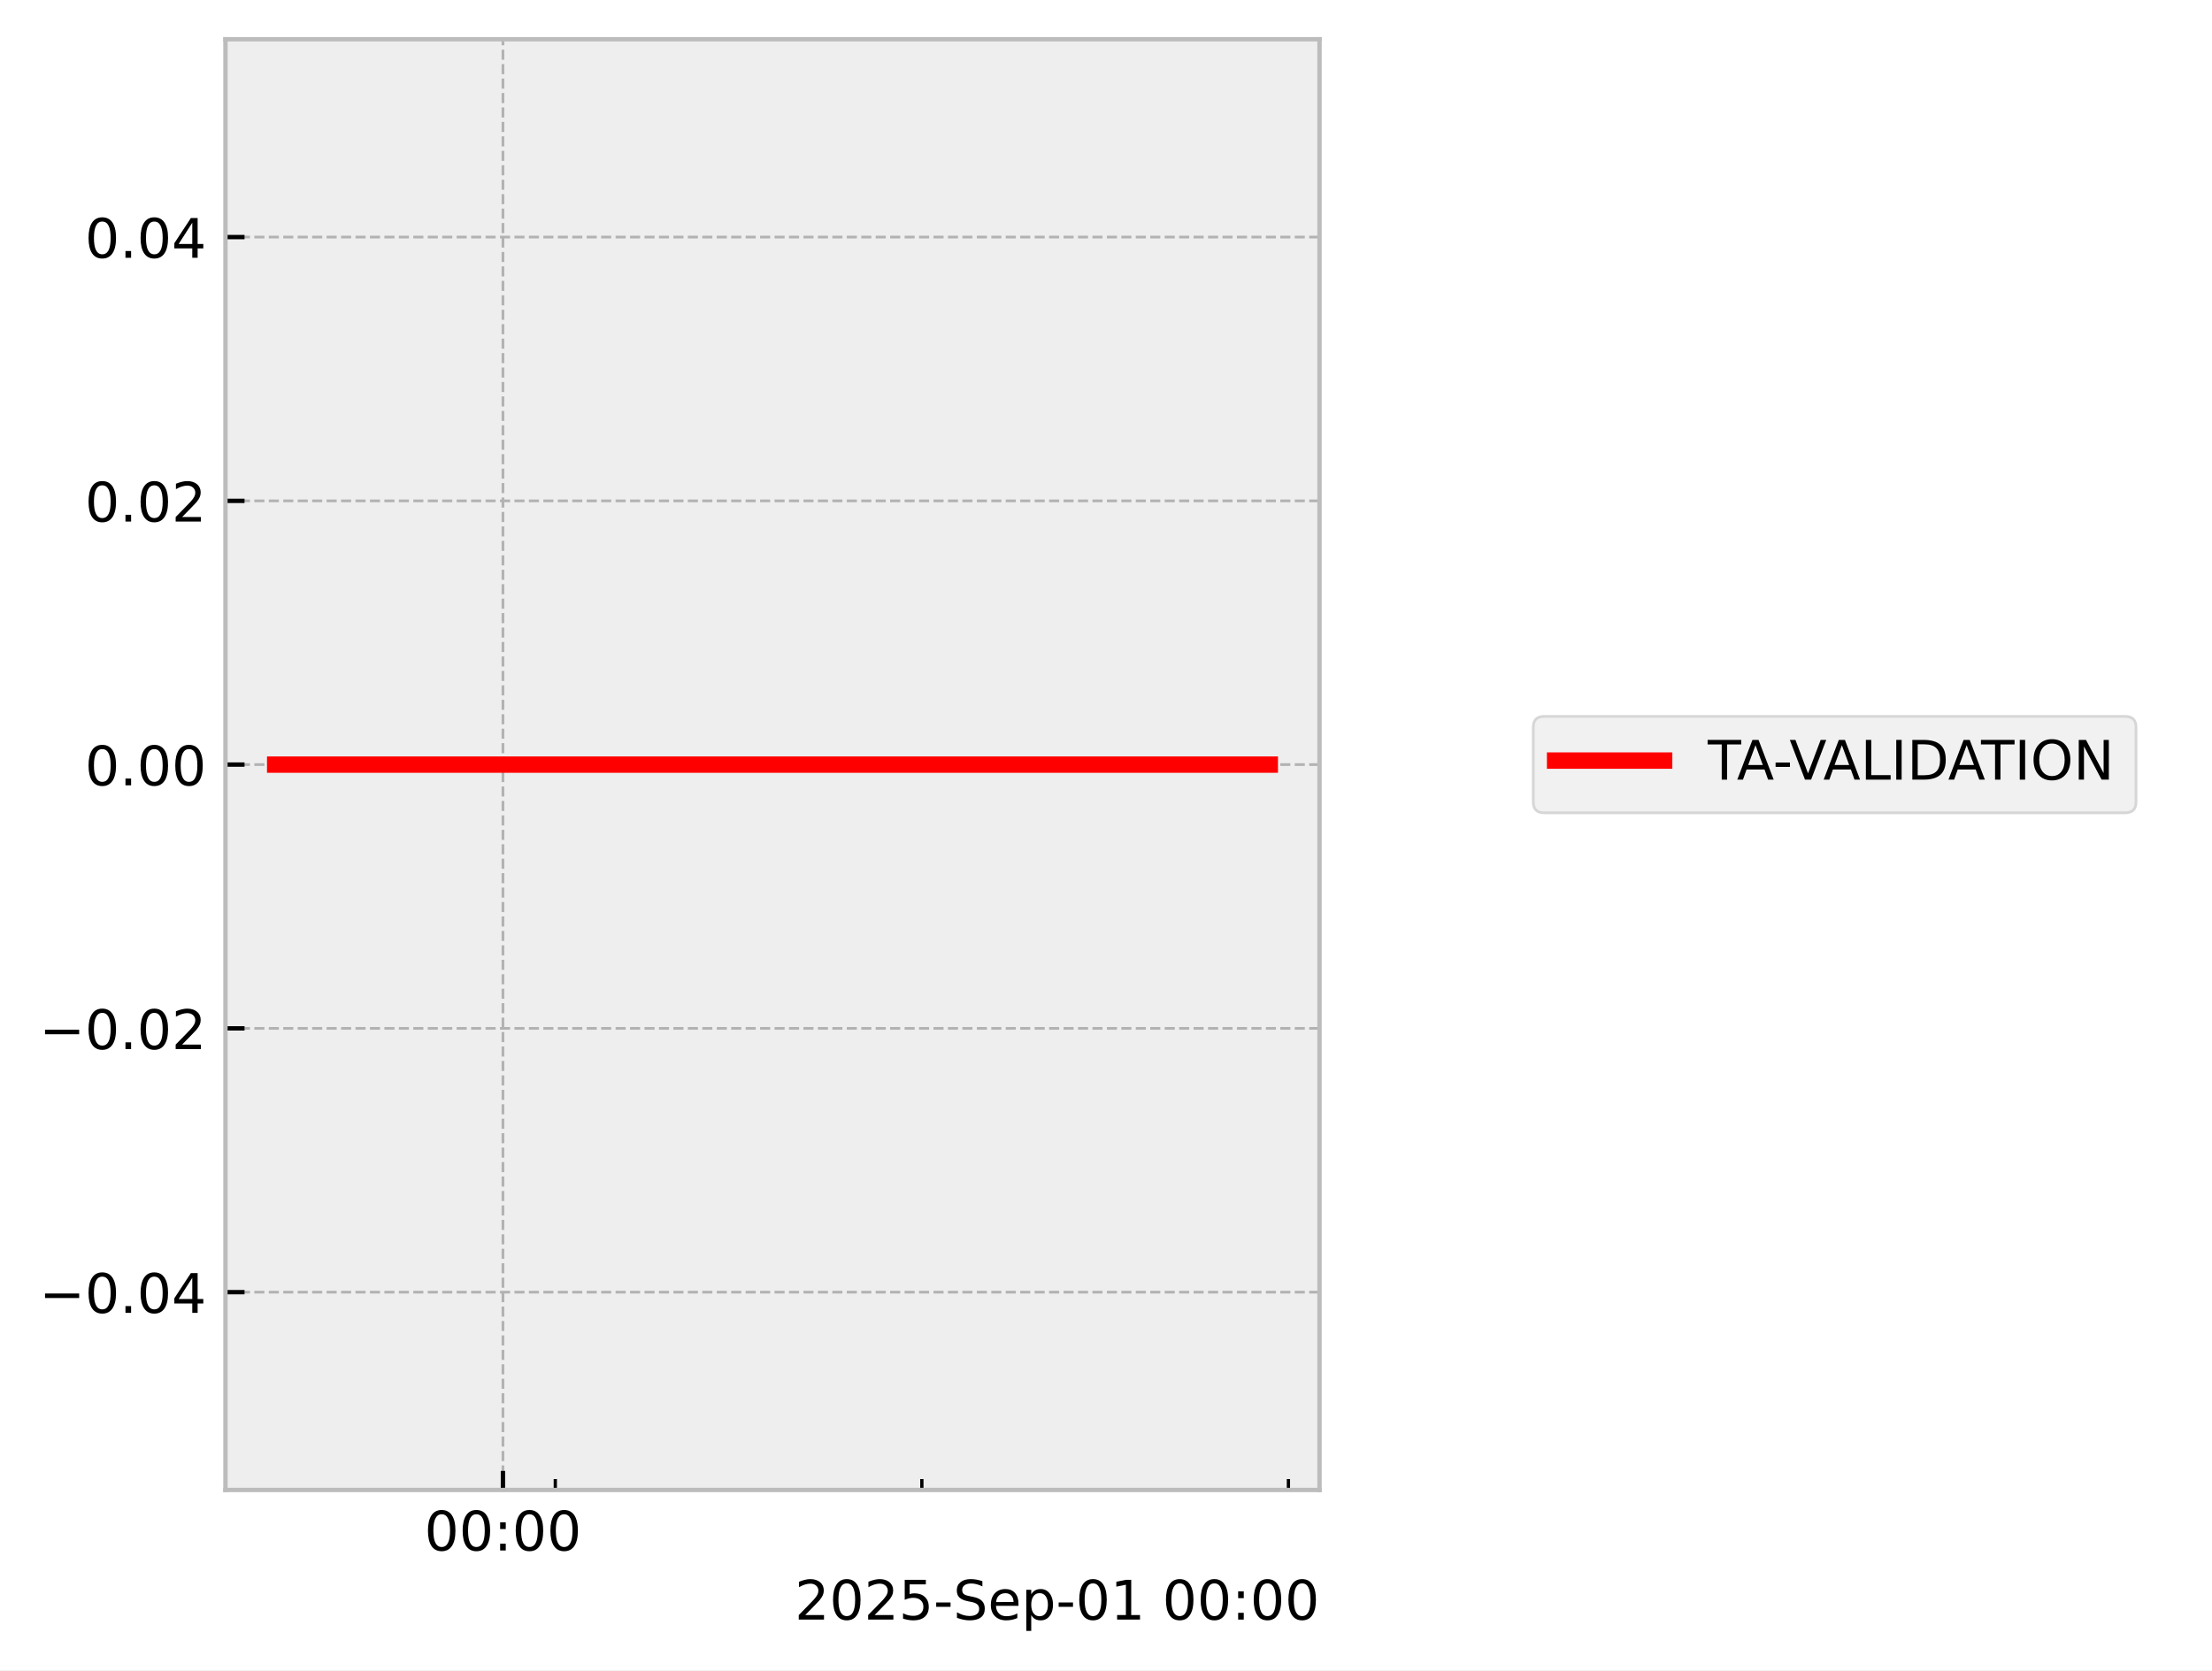
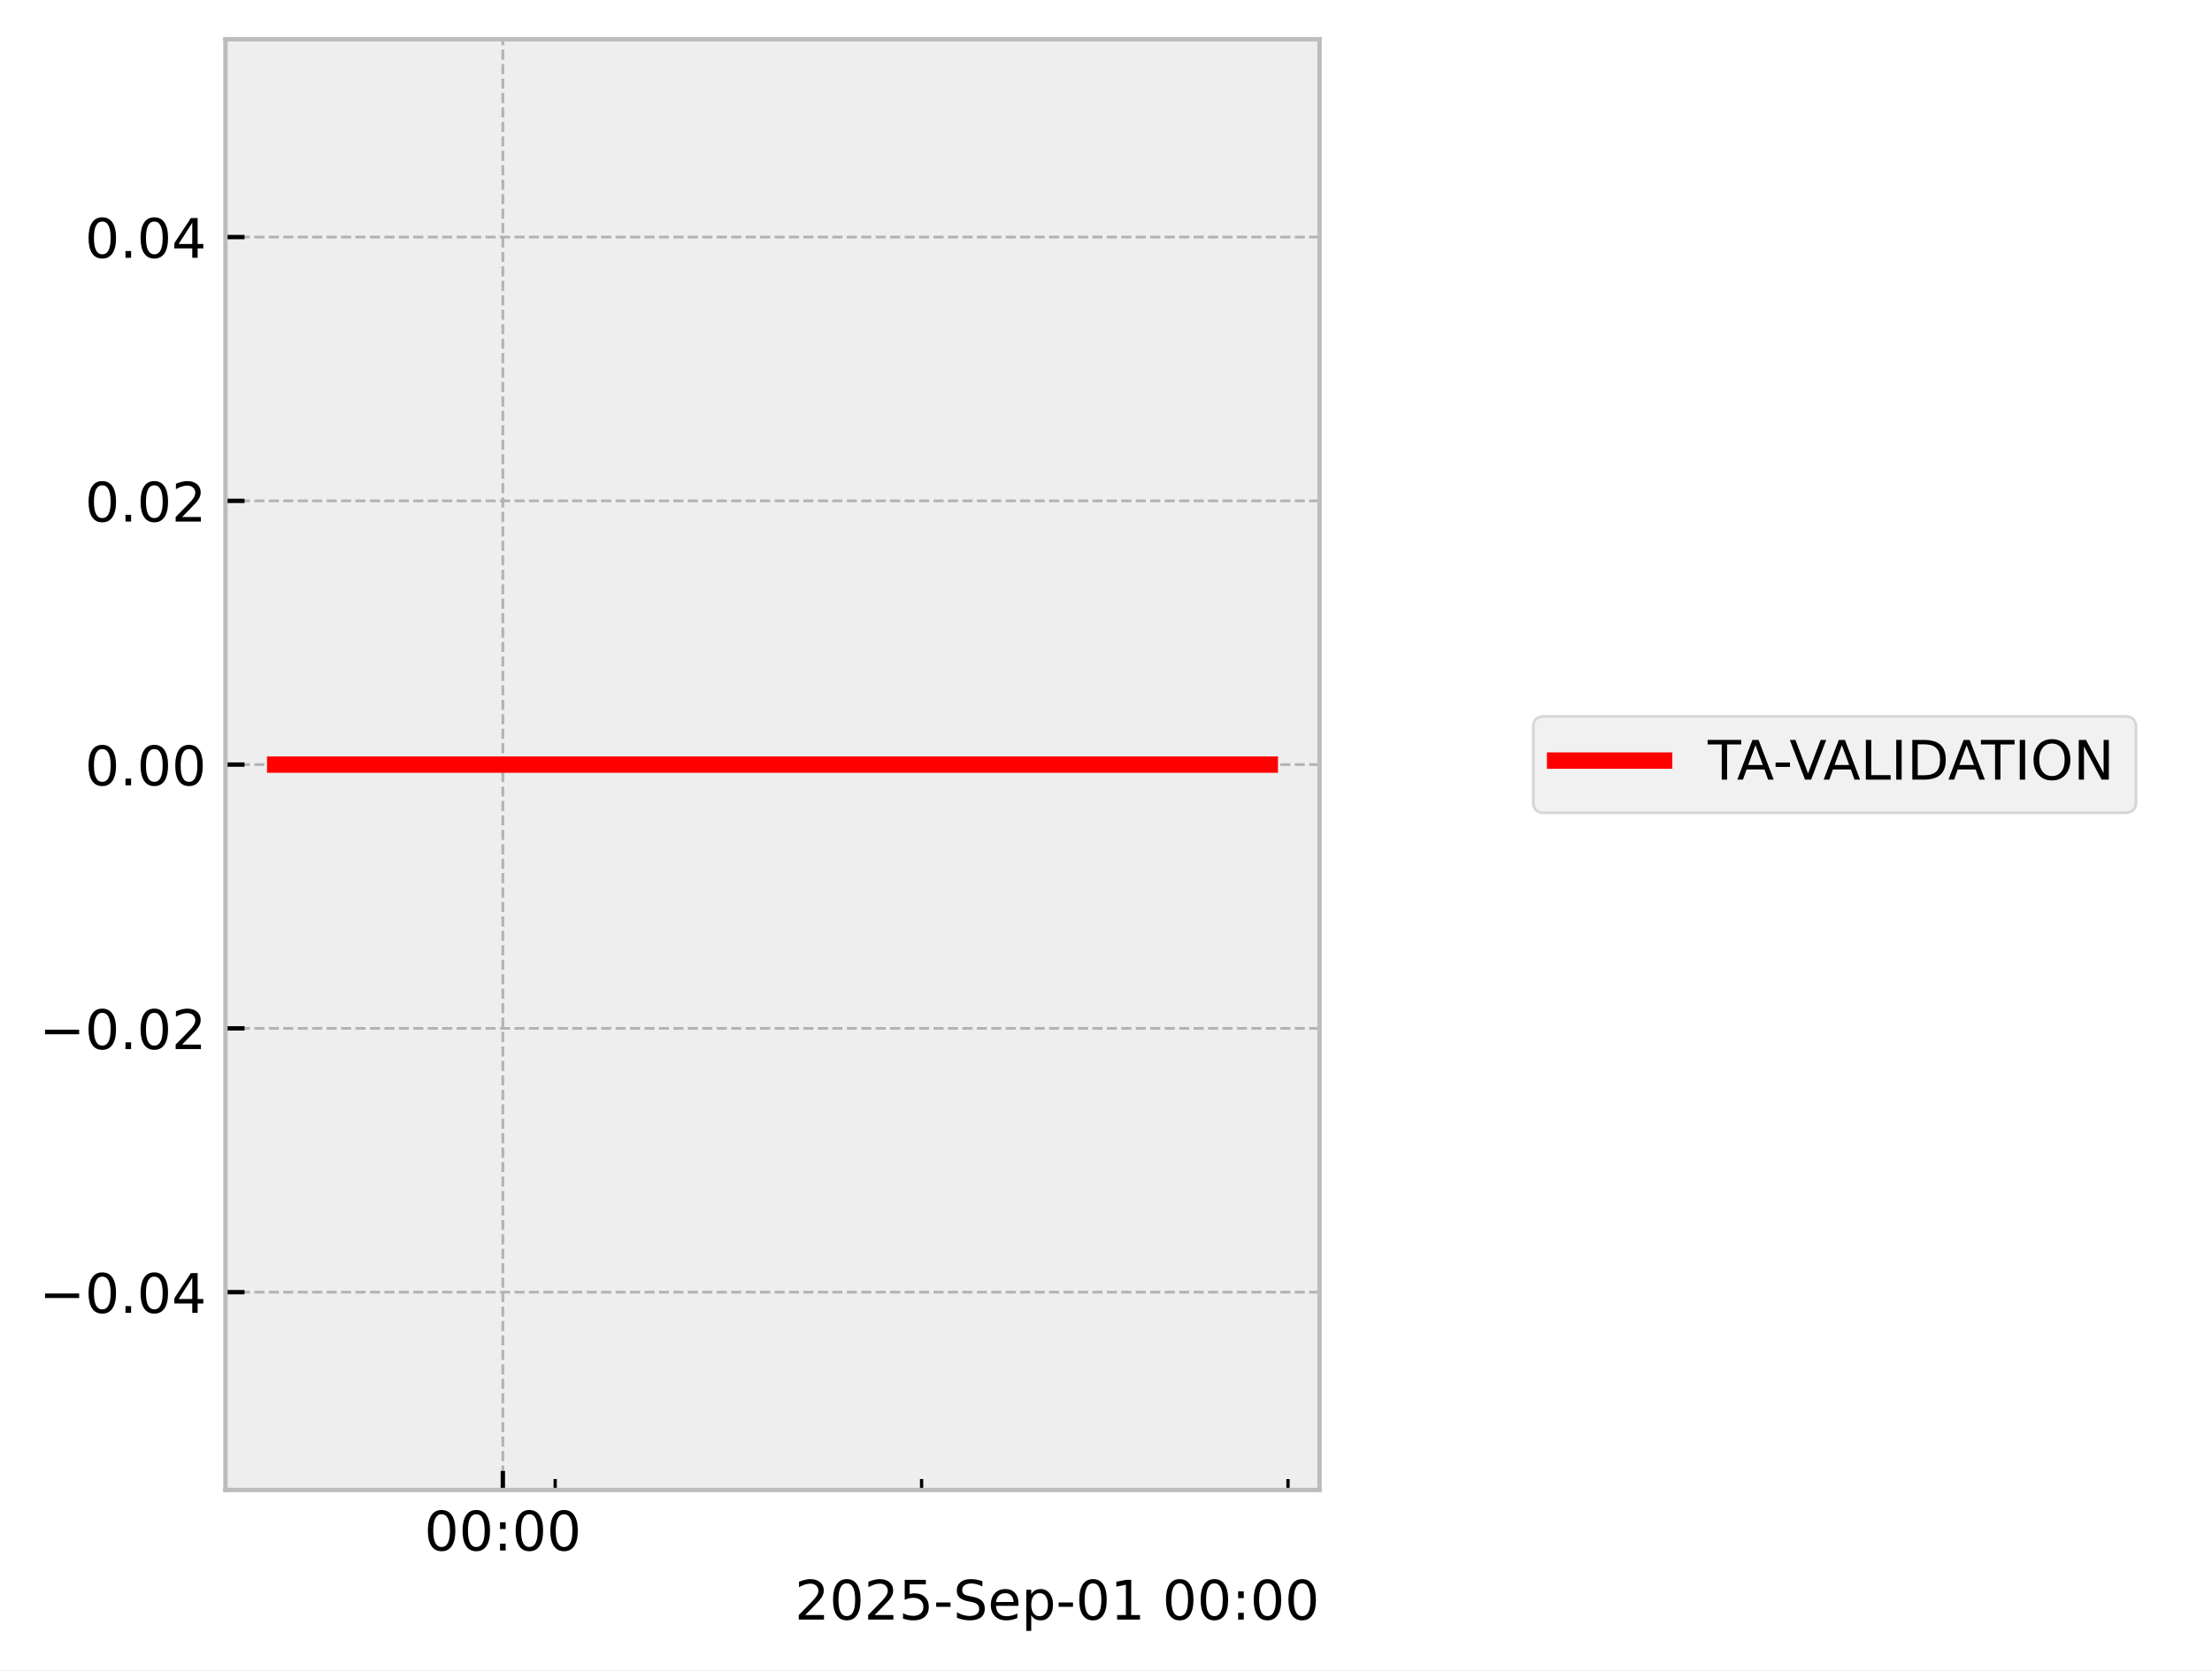
<svg xmlns="http://www.w3.org/2000/svg" xmlns:xlink="http://www.w3.org/1999/xlink" width="405.665pt" height="306.368pt" viewBox="0 0 405.665 306.368" version="1.1">
  <defs>
    <style type="text/css">*{stroke-linejoin: round; stroke-linecap: butt}</style>
  </defs>
  <g id="figure_1">
    <g id="patch_1">
      <path d="M 0 306.368  L 405.665 306.368  L 405.665 0  L 0 0  z " style="fill: #ffffff" />
    </g>
    <g id="axes_1">
      <g id="patch_2">
        <path d="M 41.345 273.312  L 241.991 273.312  L 241.991 7.2  L 41.345 7.2  z " style="fill: #eeeeee" />
      </g>
      <g id="matplotlib.axis_1">
        <g id="xtick_1">
          <g id="line2d_1">
-             <path d="M 92.235 273.312  L 92.235 7.2  " clip-path="url(#p7e3bc678f5)" style="fill: none; stroke-dasharray: 1.85,0.8; stroke-dashoffset: 0; stroke: #b2b2b2; stroke-width: 0.5" />
+             <path d="M 92.218 273.312  L 92.218 7.2  " clip-path="url(#p79e0b736c1)" style="fill: none; stroke-dasharray: 1.85,0.8; stroke-dashoffset: 0; stroke: #b2b2b2; stroke-width: 0.5" />
          </g>
          <g id="line2d_2">
            <defs>
-               <path id="mc6506ff5a4" d="M 0 0  L 0 -3.5  " style="stroke: #000000; stroke-width: 0.8" />
-             </defs>
-             <g>
-               <use xlink:href="#mc6506ff5a4" x="92.235" y="273.312" style="stroke: #000000; stroke-width: 0.8" />
+               <path id="m117a8560cd" d="M 0 0  L 0 -3.5  " style="stroke: #000000; stroke-width: 0.8" />
+             </defs>
+             <g>
+               <use xlink:href="#m117a8560cd" x="92.218" y="273.312" style="stroke: #000000; stroke-width: 0.8" />
            </g>
          </g>
          <g id="text_1">
-             <g transform="translate(77.8257 284.4104) scale(0.1 -0.1)">
+             <g transform="translate(77.80856 284.4104) scale(0.1 -0.1)">
              <defs>
                <path id="DejaVuSans-30" d="M 2034 4250  Q 1547 4250 1301 3770  Q 1056 3291 1056 2328  Q 1056 1369 1301 889  Q 1547 409 2034 409  Q 2525 409 2770 889  Q 3016 1369 3016 2328  Q 3016 3291 2770 3770  Q 2525 4250 2034 4250  z M 2034 4750  Q 2819 4750 3233 4129  Q 3647 3509 3647 2328  Q 3647 1150 3233 529  Q 2819 -91 2034 -91  Q 1250 -91 836 529  Q 422 1150 422 2328  Q 422 3509 836 4129  Q 1250 4750 2034 4750  z " transform="scale(0.015625)" />
                <path id="DejaVuSans-3a" d="M 750 794  L 1409 794  L 1409 0  L 750 0  L 750 794  z M 750 3309  L 1409 3309  L 1409 2516  L 750 2516  L 750 3309  z " transform="scale(0.015625)" />
              </defs>
              <use xlink:href="#DejaVuSans-30" />
              <use xlink:href="#DejaVuSans-30" transform="translate(63.62305 0)" />
              <use xlink:href="#DejaVuSans-3a" transform="translate(127.2461 0)" />
              <use xlink:href="#DejaVuSans-30" transform="translate(160.9375 0)" />
              <use xlink:href="#DejaVuSans-30" transform="translate(224.5605 0)" />
            </g>
          </g>
        </g>
        <g id="xtick_2">
          <g id="line2d_3">
            <defs>
-               <path id="m8e438c34b9" d="M 0 0  L 0 -2  " style="stroke: #000000; stroke-width: 0.6" />
-             </defs>
-             <g>
-               <use xlink:href="#m8e438c34b9" x="101.838" y="273.312" style="stroke: #000000; stroke-width: 0.6" />
+               <path id="m14f91d70d7" d="M 0 0  L 0 -2  " style="stroke: #000000; stroke-width: 0.6" />
+             </defs>
+             <g>
+               <use xlink:href="#m14f91d70d7" x="101.817" y="273.312" style="stroke: #000000; stroke-width: 0.6" />
            </g>
          </g>
        </g>
        <g id="xtick_3">
          <g id="line2d_4">
            <g>
-               <use xlink:href="#m8e438c34b9" x="169.062" y="273.312" style="stroke: #000000; stroke-width: 0.6" />
+               <use xlink:href="#m14f91d70d7" x="169.013" y="273.312" style="stroke: #000000; stroke-width: 0.6" />
            </g>
          </g>
        </g>
        <g id="xtick_4">
          <g id="line2d_5">
            <g>
-               <use xlink:href="#m8e438c34b9" x="236.286" y="273.312" style="stroke: #000000; stroke-width: 0.6" />
+               <use xlink:href="#m14f91d70d7" x="236.21" y="273.312" style="stroke: #000000; stroke-width: 0.6" />
            </g>
          </g>
        </g>
        <g id="text_2">
          <g transform="translate(145.7537 297.0886) scale(0.1 -0.1)">
            <defs>
              <path id="DejaVuSans-32" d="M 1228 531  L 3431 531  L 3431 0  L 469 0  L 469 531  Q 828 903 1448 1529  Q 2069 2156 2228 2338  Q 2531 2678 2651 2914  Q 2772 3150 2772 3378  Q 2772 3750 2511 3984  Q 2250 4219 1831 4219  Q 1534 4219 1204 4116  Q 875 4013 500 3803  L 500 4441  Q 881 4594 1212 4672  Q 1544 4750 1819 4750  Q 2544 4750 2975 4387  Q 3406 4025 3406 3419  Q 3406 3131 3298 2873  Q 3191 2616 2906 2266  Q 2828 2175 2409 1742  Q 1991 1309 1228 531  z " transform="scale(0.015625)" />
              <path id="DejaVuSans-35" d="M 691 4666  L 3169 4666  L 3169 4134  L 1269 4134  L 1269 2991  Q 1406 3038 1543 3061  Q 1681 3084 1819 3084  Q 2600 3084 3056 2656  Q 3513 2228 3513 1497  Q 3513 744 3044 326  Q 2575 -91 1722 -91  Q 1428 -91 1123 -41  Q 819 9 494 109  L 494 744  Q 775 591 1075 516  Q 1375 441 1709 441  Q 2250 441 2565 725  Q 2881 1009 2881 1497  Q 2881 1984 2565 2268  Q 2250 2553 1709 2553  Q 1456 2553 1204 2497  Q 953 2441 691 2322  L 691 4666  z " transform="scale(0.015625)" />
              <path id="DejaVuSans-2d" d="M 313 2009  L 1997 2009  L 1997 1497  L 313 1497  L 313 2009  z " transform="scale(0.015625)" />
              <path id="DejaVuSans-53" d="M 3425 4513  L 3425 3897  Q 3066 4069 2747 4153  Q 2428 4238 2131 4238  Q 1616 4238 1336 4038  Q 1056 3838 1056 3469  Q 1056 3159 1242 3001  Q 1428 2844 1947 2747  L 2328 2669  Q 3034 2534 3370 2195  Q 3706 1856 3706 1288  Q 3706 609 3251 259  Q 2797 -91 1919 -91  Q 1588 -91 1214 -16  Q 841 59 441 206  L 441 856  Q 825 641 1194 531  Q 1563 422 1919 422  Q 2459 422 2753 634  Q 3047 847 3047 1241  Q 3047 1584 2836 1778  Q 2625 1972 2144 2069  L 1759 2144  Q 1053 2284 737 2584  Q 422 2884 422 3419  Q 422 4038 858 4394  Q 1294 4750 2059 4750  Q 2388 4750 2728 4690  Q 3069 4631 3425 4513  z " transform="scale(0.015625)" />
              <path id="DejaVuSans-65" d="M 3597 1894  L 3597 1613  L 953 1613  Q 991 1019 1311 708  Q 1631 397 2203 397  Q 2534 397 2845 478  Q 3156 559 3463 722  L 3463 178  Q 3153 47 2828 -22  Q 2503 -91 2169 -91  Q 1331 -91 842 396  Q 353 884 353 1716  Q 353 2575 817 3079  Q 1281 3584 2069 3584  Q 2775 3584 3186 3129  Q 3597 2675 3597 1894  z M 3022 2063  Q 3016 2534 2758 2815  Q 2500 3097 2075 3097  Q 1594 3097 1305 2825  Q 1016 2553 972 2059  L 3022 2063  z " transform="scale(0.015625)" />
              <path id="DejaVuSans-70" d="M 1159 525  L 1159 -1331  L 581 -1331  L 581 3500  L 1159 3500  L 1159 2969  Q 1341 3281 1617 3432  Q 1894 3584 2278 3584  Q 2916 3584 3314 3078  Q 3713 2572 3713 1747  Q 3713 922 3314 415  Q 2916 -91 2278 -91  Q 1894 -91 1617 61  Q 1341 213 1159 525  z M 3116 1747  Q 3116 2381 2855 2742  Q 2594 3103 2138 3103  Q 1681 3103 1420 2742  Q 1159 2381 1159 1747  Q 1159 1113 1420 752  Q 1681 391 2138 391  Q 2594 391 2855 752  Q 3116 1113 3116 1747  z " transform="scale(0.015625)" />
              <path id="DejaVuSans-31" d="M 794 531  L 1825 531  L 1825 4091  L 703 3866  L 703 4441  L 1819 4666  L 2450 4666  L 2450 531  L 3481 531  L 3481 0  L 794 0  L 794 531  z " transform="scale(0.015625)" />
              <path id="DejaVuSans-20" transform="scale(0.015625)" />
            </defs>
            <use xlink:href="#DejaVuSans-32" />
            <use xlink:href="#DejaVuSans-30" transform="translate(63.62305 0)" />
            <use xlink:href="#DejaVuSans-32" transform="translate(127.2461 0)" />
            <use xlink:href="#DejaVuSans-35" transform="translate(190.8691 0)" />
            <use xlink:href="#DejaVuSans-2d" transform="translate(254.4922 0)" />
            <use xlink:href="#DejaVuSans-53" transform="translate(290.5762 0)" />
            <use xlink:href="#DejaVuSans-65" transform="translate(354.0527 0)" />
            <use xlink:href="#DejaVuSans-70" transform="translate(415.5762 0)" />
            <use xlink:href="#DejaVuSans-2d" transform="translate(479.0527 0)" />
            <use xlink:href="#DejaVuSans-30" transform="translate(515.1367 0)" />
            <use xlink:href="#DejaVuSans-31" transform="translate(578.7598 0)" />
            <use xlink:href="#DejaVuSans-20" transform="translate(642.3828 0)" />
            <use xlink:href="#DejaVuSans-30" transform="translate(674.1699 0)" />
            <use xlink:href="#DejaVuSans-30" transform="translate(737.793 0)" />
            <use xlink:href="#DejaVuSans-3a" transform="translate(801.416 0)" />
            <use xlink:href="#DejaVuSans-30" transform="translate(835.1074 0)" />
            <use xlink:href="#DejaVuSans-30" transform="translate(898.7305 0)" />
          </g>
        </g>
      </g>
      <g id="matplotlib.axis_2">
        <g id="ytick_1">
          <g id="line2d_6">
-             <path d="M 41.345 237.024  L 241.991 237.024  " clip-path="url(#p7e3bc678f5)" style="fill: none; stroke-dasharray: 1.85,0.8; stroke-dashoffset: 0; stroke: #b2b2b2; stroke-width: 0.5" />
+             <path d="M 41.345 237.024  L 241.991 237.024  " clip-path="url(#p79e0b736c1)" style="fill: none; stroke-dasharray: 1.85,0.8; stroke-dashoffset: 0; stroke: #b2b2b2; stroke-width: 0.5" />
          </g>
          <g id="line2d_7">
            <defs>
-               <path id="m6ca6d928a7" d="M 0 0  L 3.5 0  " style="stroke: #000000; stroke-width: 0.8" />
-             </defs>
-             <g>
-               <use xlink:href="#m6ca6d928a7" x="41.345" y="237.024" style="stroke: #000000; stroke-width: 0.8" />
+               <path id="m53f43399e3" d="M 0 0  L 3.5 0  " style="stroke: #000000; stroke-width: 0.8" />
+             </defs>
+             <g>
+               <use xlink:href="#m53f43399e3" x="41.345" y="237.024" style="stroke: #000000; stroke-width: 0.8" />
            </g>
          </g>
          <g id="text_3">
            <g transform="translate(7.2 240.8232) scale(0.1 -0.1)">
              <defs>
                <path id="DejaVuSans-2212" d="M 678 2272  L 4684 2272  L 4684 1741  L 678 1741  L 678 2272  z " transform="scale(0.015625)" />
                <path id="DejaVuSans-2e" d="M 684 794  L 1344 794  L 1344 0  L 684 0  L 684 794  z " transform="scale(0.015625)" />
                <path id="DejaVuSans-34" d="M 2419 4116  L 825 1625  L 2419 1625  L 2419 4116  z M 2253 4666  L 3047 4666  L 3047 1625  L 3713 1625  L 3713 1100  L 3047 1100  L 3047 0  L 2419 0  L 2419 1100  L 313 1100  L 313 1709  L 2253 4666  z " transform="scale(0.015625)" />
              </defs>
              <use xlink:href="#DejaVuSans-2212" />
              <use xlink:href="#DejaVuSans-30" transform="translate(83.78906 0)" />
              <use xlink:href="#DejaVuSans-2e" transform="translate(147.4121 0)" />
              <use xlink:href="#DejaVuSans-30" transform="translate(179.1992 0)" />
              <use xlink:href="#DejaVuSans-34" transform="translate(242.8223 0)" />
            </g>
          </g>
        </g>
        <g id="ytick_2">
          <g id="line2d_8">
-             <path d="M 41.345 188.64  L 241.991 188.64  " clip-path="url(#p7e3bc678f5)" style="fill: none; stroke-dasharray: 1.85,0.8; stroke-dashoffset: 0; stroke: #b2b2b2; stroke-width: 0.5" />
+             <path d="M 41.345 188.64  L 241.991 188.64  " clip-path="url(#p79e0b736c1)" style="fill: none; stroke-dasharray: 1.85,0.8; stroke-dashoffset: 0; stroke: #b2b2b2; stroke-width: 0.5" />
          </g>
          <g id="line2d_9">
            <g>
-               <use xlink:href="#m6ca6d928a7" x="41.345" y="188.64" style="stroke: #000000; stroke-width: 0.8" />
+               <use xlink:href="#m53f43399e3" x="41.345" y="188.64" style="stroke: #000000; stroke-width: 0.8" />
            </g>
          </g>
          <g id="text_4">
            <g transform="translate(7.2 192.4392) scale(0.1 -0.1)">
              <use xlink:href="#DejaVuSans-2212" />
              <use xlink:href="#DejaVuSans-30" transform="translate(83.78906 0)" />
              <use xlink:href="#DejaVuSans-2e" transform="translate(147.4121 0)" />
              <use xlink:href="#DejaVuSans-30" transform="translate(179.1992 0)" />
              <use xlink:href="#DejaVuSans-32" transform="translate(242.8223 0)" />
            </g>
          </g>
        </g>
        <g id="ytick_3">
          <g id="line2d_10">
-             <path d="M 41.345 140.256  L 241.991 140.256  " clip-path="url(#p7e3bc678f5)" style="fill: none; stroke-dasharray: 1.85,0.8; stroke-dashoffset: 0; stroke: #b2b2b2; stroke-width: 0.5" />
+             <path d="M 41.345 140.256  L 241.991 140.256  " clip-path="url(#p79e0b736c1)" style="fill: none; stroke-dasharray: 1.85,0.8; stroke-dashoffset: 0; stroke: #b2b2b2; stroke-width: 0.5" />
          </g>
          <g id="line2d_11">
            <g>
-               <use xlink:href="#m6ca6d928a7" x="41.345" y="140.256" style="stroke: #000000; stroke-width: 0.8" />
+               <use xlink:href="#m53f43399e3" x="41.345" y="140.256" style="stroke: #000000; stroke-width: 0.8" />
            </g>
          </g>
          <g id="text_5">
            <g transform="translate(15.57969 144.0552) scale(0.1 -0.1)">
              <use xlink:href="#DejaVuSans-30" />
              <use xlink:href="#DejaVuSans-2e" transform="translate(63.62305 0)" />
              <use xlink:href="#DejaVuSans-30" transform="translate(95.41016 0)" />
              <use xlink:href="#DejaVuSans-30" transform="translate(159.0332 0)" />
            </g>
          </g>
        </g>
        <g id="ytick_4">
          <g id="line2d_12">
-             <path d="M 41.345 91.872  L 241.991 91.872  " clip-path="url(#p7e3bc678f5)" style="fill: none; stroke-dasharray: 1.85,0.8; stroke-dashoffset: 0; stroke: #b2b2b2; stroke-width: 0.5" />
+             <path d="M 41.345 91.872  L 241.991 91.872  " clip-path="url(#p79e0b736c1)" style="fill: none; stroke-dasharray: 1.85,0.8; stroke-dashoffset: 0; stroke: #b2b2b2; stroke-width: 0.5" />
          </g>
          <g id="line2d_13">
            <g>
-               <use xlink:href="#m6ca6d928a7" x="41.345" y="91.872" style="stroke: #000000; stroke-width: 0.8" />
+               <use xlink:href="#m53f43399e3" x="41.345" y="91.872" style="stroke: #000000; stroke-width: 0.8" />
            </g>
          </g>
          <g id="text_6">
            <g transform="translate(15.57969 95.67122) scale(0.1 -0.1)">
              <use xlink:href="#DejaVuSans-30" />
              <use xlink:href="#DejaVuSans-2e" transform="translate(63.62305 0)" />
              <use xlink:href="#DejaVuSans-30" transform="translate(95.41016 0)" />
              <use xlink:href="#DejaVuSans-32" transform="translate(159.0332 0)" />
            </g>
          </g>
        </g>
        <g id="ytick_5">
          <g id="line2d_14">
-             <path d="M 41.345 43.488  L 241.991 43.488  " clip-path="url(#p7e3bc678f5)" style="fill: none; stroke-dasharray: 1.85,0.8; stroke-dashoffset: 0; stroke: #b2b2b2; stroke-width: 0.5" />
+             <path d="M 41.345 43.488  L 241.991 43.488  " clip-path="url(#p79e0b736c1)" style="fill: none; stroke-dasharray: 1.85,0.8; stroke-dashoffset: 0; stroke: #b2b2b2; stroke-width: 0.5" />
          </g>
          <g id="line2d_15">
            <g>
-               <use xlink:href="#m6ca6d928a7" x="41.345" y="43.488" style="stroke: #000000; stroke-width: 0.8" />
+               <use xlink:href="#m53f43399e3" x="41.345" y="43.488" style="stroke: #000000; stroke-width: 0.8" />
            </g>
          </g>
          <g id="text_7">
            <g transform="translate(15.57969 47.28722) scale(0.1 -0.1)">
              <use xlink:href="#DejaVuSans-30" />
              <use xlink:href="#DejaVuSans-2e" transform="translate(63.62305 0)" />
              <use xlink:href="#DejaVuSans-30" transform="translate(95.41016 0)" />
              <use xlink:href="#DejaVuSans-34" transform="translate(159.0332 0)" />
            </g>
          </g>
        </g>
      </g>
      <g id="line2d_16">
-         <path d="M 50.466 140.256  L 57.863 140.256  L 58.813 140.256  L 59.038 140.256  L 59.24 140.256  L 66.756 140.256  L 68.147 140.256  L 183.439 140.256  L 185.25 140.256  L 203.245 140.256  L 230.929 140.256  L 231.998 140.256  L 232.087 140.256  L 232.438 140.256  L 232.513 140.256  L 232.548 140.256  L 232.625 140.256  L 232.708 140.256  L 232.749 140.256  L 232.806 140.256  L 232.871 140.256  " clip-path="url(#p7e3bc678f5)" style="fill: none; stroke: #ff0000; stroke-width: 3; stroke-linecap: square" />
+         <path d="M 50.466 140.256  L 57.86 140.256  L 58.81 140.256  L 59.034 140.256  L 59.236 140.256  L 66.749 140.256  L 68.14 140.256  L 183.385 140.256  L 185.195 140.256  L 203.182 140.256  L 230.855 140.256  L 231.923 140.256  L 232.089 140.256  L 232.364 140.256  L 232.439 140.256  L 232.473 140.256  L 232.55 140.256  L 232.633 140.256  L 232.674 140.256  L 232.731 140.256  L 232.796 140.256  L 232.871 140.256  " clip-path="url(#p79e0b736c1)" style="fill: none; stroke: #ff0000; stroke-width: 3; stroke-linecap: square" />
      </g>
      <g id="patch_3">
        <path d="M 41.345 273.312  L 41.345 7.2  " style="fill: none; stroke: #bcbcbc; stroke-width: 0.8; stroke-linejoin: miter; stroke-linecap: square" />
      </g>
      <g id="patch_4">
        <path d="M 241.991 273.312  L 241.991 7.2  " style="fill: none; stroke: #bcbcbc; stroke-width: 0.8; stroke-linejoin: miter; stroke-linecap: square" />
      </g>
      <g id="patch_5">
        <path d="M 41.345 273.312  L 241.991 273.312  " style="fill: none; stroke: #bcbcbc; stroke-width: 0.8; stroke-linejoin: miter; stroke-linecap: square" />
      </g>
      <g id="patch_6">
        <path d="M 41.345 7.2  L 241.991 7.2  " style="fill: none; stroke: #bcbcbc; stroke-width: 0.8; stroke-linejoin: miter; stroke-linecap: square" />
      </g>
    </g>
    <g id="axes_2">
      <g id="legend_1">
        <g id="patch_7">
          <path d="M 283.193 149.095  L 389.729 149.095  Q 391.729 149.095 391.729 147.095  L 391.729 133.417  Q 391.729 131.417 389.729 131.417  L 283.193 131.417  Q 281.193 131.417 281.193 133.417  L 281.193 147.095  Q 281.193 149.095 283.193 149.095  z " style="fill: #eeeeee; opacity: 0.8; stroke: #cccccc; stroke-width: 0.5; stroke-linejoin: miter" />
        </g>
        <g id="line2d_17">
          <path d="M 285.193 139.515  L 295.193 139.515  L 305.193 139.515  " style="fill: none; stroke: #ff0000; stroke-width: 3; stroke-linecap: square" />
        </g>
        <g id="text_8">
          <g transform="translate(313.193 143.0154) scale(0.1 -0.1)">
            <defs>
              <path id="DejaVuSans-54" d="M -19 4666  L 3928 4666  L 3928 4134  L 2272 4134  L 2272 0  L 1638 0  L 1638 4134  L -19 4134  L -19 4666  z " transform="scale(0.015625)" />
              <path id="DejaVuSans-41" d="M 2188 4044  L 1331 1722  L 3047 1722  L 2188 4044  z M 1831 4666  L 2547 4666  L 4325 0  L 3669 0  L 3244 1197  L 1141 1197  L 716 0  L 50 0  L 1831 4666  z " transform="scale(0.015625)" />
              <path id="DejaVuSans-56" d="M 1831 0  L 50 4666  L 709 4666  L 2188 738  L 3669 4666  L 4325 4666  L 2547 0  L 1831 0  z " transform="scale(0.015625)" />
              <path id="DejaVuSans-4c" d="M 628 4666  L 1259 4666  L 1259 531  L 3531 531  L 3531 0  L 628 0  L 628 4666  z " transform="scale(0.015625)" />
              <path id="DejaVuSans-49" d="M 628 4666  L 1259 4666  L 1259 0  L 628 0  L 628 4666  z " transform="scale(0.015625)" />
              <path id="DejaVuSans-44" d="M 1259 4147  L 1259 519  L 2022 519  Q 2988 519 3436 956  Q 3884 1394 3884 2338  Q 3884 3275 3436 3711  Q 2988 4147 2022 4147  L 1259 4147  z M 628 4666  L 1925 4666  Q 3281 4666 3915 4102  Q 4550 3538 4550 2338  Q 4550 1131 3912 565  Q 3275 0 1925 0  L 628 0  L 628 4666  z " transform="scale(0.015625)" />
              <path id="DejaVuSans-4f" d="M 2522 4238  Q 1834 4238 1429 3725  Q 1025 3213 1025 2328  Q 1025 1447 1429 934  Q 1834 422 2522 422  Q 3209 422 3611 934  Q 4013 1447 4013 2328  Q 4013 3213 3611 3725  Q 3209 4238 2522 4238  z M 2522 4750  Q 3503 4750 4090 4092  Q 4678 3434 4678 2328  Q 4678 1225 4090 567  Q 3503 -91 2522 -91  Q 1538 -91 948 565  Q 359 1222 359 2328  Q 359 3434 948 4092  Q 1538 4750 2522 4750  z " transform="scale(0.015625)" />
              <path id="DejaVuSans-4e" d="M 628 4666  L 1478 4666  L 3547 763  L 3547 4666  L 4159 4666  L 4159 0  L 3309 0  L 1241 3903  L 1241 0  L 628 0  L 628 4666  z " transform="scale(0.015625)" />
            </defs>
            <use xlink:href="#DejaVuSans-54" />
            <use xlink:href="#DejaVuSans-41" transform="translate(53.33398 0)" />
            <use xlink:href="#DejaVuSans-2d" transform="translate(119.4922 0)" />
            <use xlink:href="#DejaVuSans-56" transform="translate(149.7012 0)" />
            <use xlink:href="#DejaVuSans-41" transform="translate(211.7344 0)" />
            <use xlink:href="#DejaVuSans-4c" transform="translate(280.1426 0)" />
            <use xlink:href="#DejaVuSans-49" transform="translate(335.8555 0)" />
            <use xlink:href="#DejaVuSans-44" transform="translate(365.3477 0)" />
            <use xlink:href="#DejaVuSans-41" transform="translate(440.5996 0)" />
            <use xlink:href="#DejaVuSans-54" transform="translate(501.2578 0)" />
            <use xlink:href="#DejaVuSans-49" transform="translate(562.3418 0)" />
            <use xlink:href="#DejaVuSans-4f" transform="translate(591.834 0)" />
            <use xlink:href="#DejaVuSans-4e" transform="translate(670.5449 0)" />
          </g>
        </g>
      </g>
    </g>
  </g>
  <defs>
-     <clipPath id="p7e3bc678f5">
+     <clipPath id="p79e0b736c1">
      <rect x="41.345" y="7.2" width="200.646" height="266.112" />
    </clipPath>
  </defs>
</svg>
